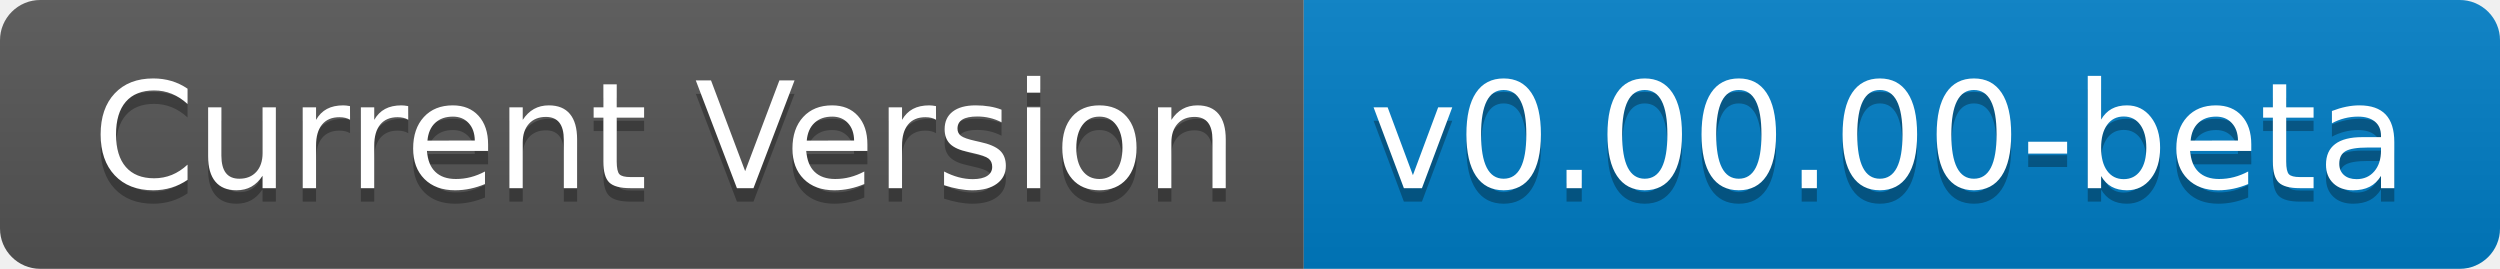
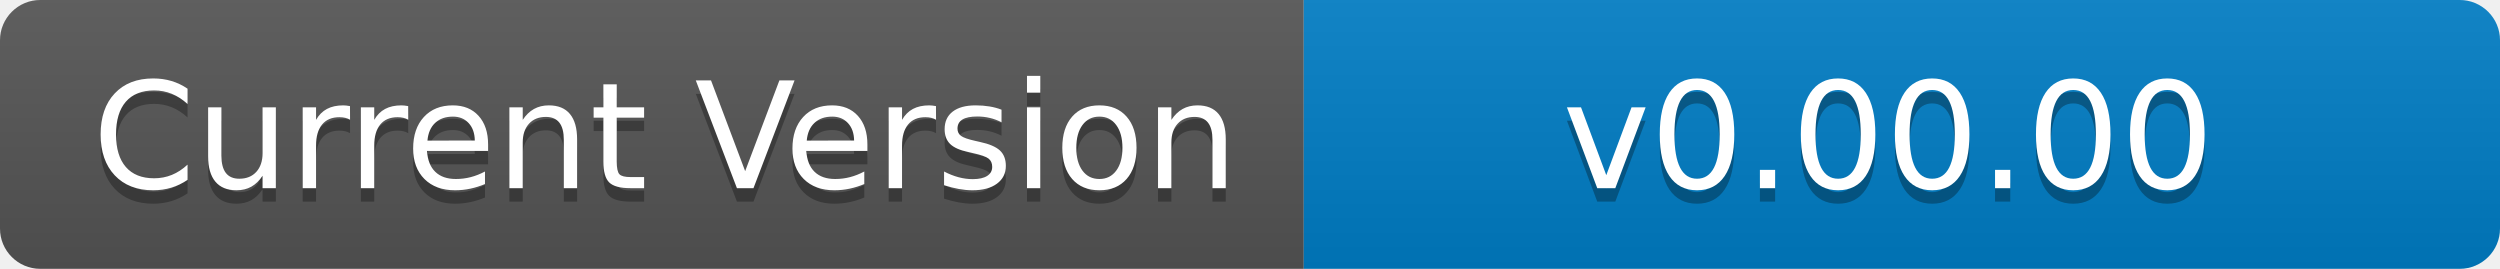
- <svg xmlns="http://www.w3.org/2000/svg" width="186" height="20" role="img" aria-label="Current Version: v0.00.00-beta">
+ <svg xmlns="http://www.w3.org/2000/svg" width="186" height="20" role="img" aria-label="Current Version: v0.00.00">
  <linearGradient id="s" x2="0" y2="100%">
    <stop offset="0" stop-color="#bbb" stop-opacity=".1" />
    <stop offset="1" stop-opacity=".1" />
  </linearGradient>
  <clipPath id="r">
    <rect width="186" height="20" rx="3" fill="#fff" />
  </clipPath>
  <g clip-path="url(#r)">
    <rect width="97" height="20" fill="#555" />
    <rect x="97" width="89" height="20" fill="#007ec6" />
    <rect width="186" height="20" fill="url(#s)" />
  </g>
  <g fill="#fff" text-anchor="middle" font-family="Verdana,Geneva,DejaVu Sans,sans-serif" text-rendering="geometricPrecision" font-size="110">
    <text aria-hidden="true" x="495" y="150" fill="#010101" fill-opacity=".3" transform="scale(.1)" textLength="870">Current Version</text>
    <text x="495" y="140" transform="scale(.1)" fill="#fff" textLength="870">Current Version</text>
-     <text aria-hidden="true" x="1405" y="150" fill="#010101" fill-opacity=".3" transform="scale(.1)" textLength="790">v0.00.00-beta</text>
-     <text x="1405" y="140" transform="scale(.1)" fill="#fff" textLength="790">v0.00.00-beta</text>
+     <text aria-hidden="true" x="1405" y="150" fill="#010101" fill-opacity=".3" transform="scale(.1)" textLength="790">v0.00.00</text>
+     <text x="1405" y="140" transform="scale(.1)" fill="#fff" textLength="790">v0.00.00</text>
  </g>
</svg>
